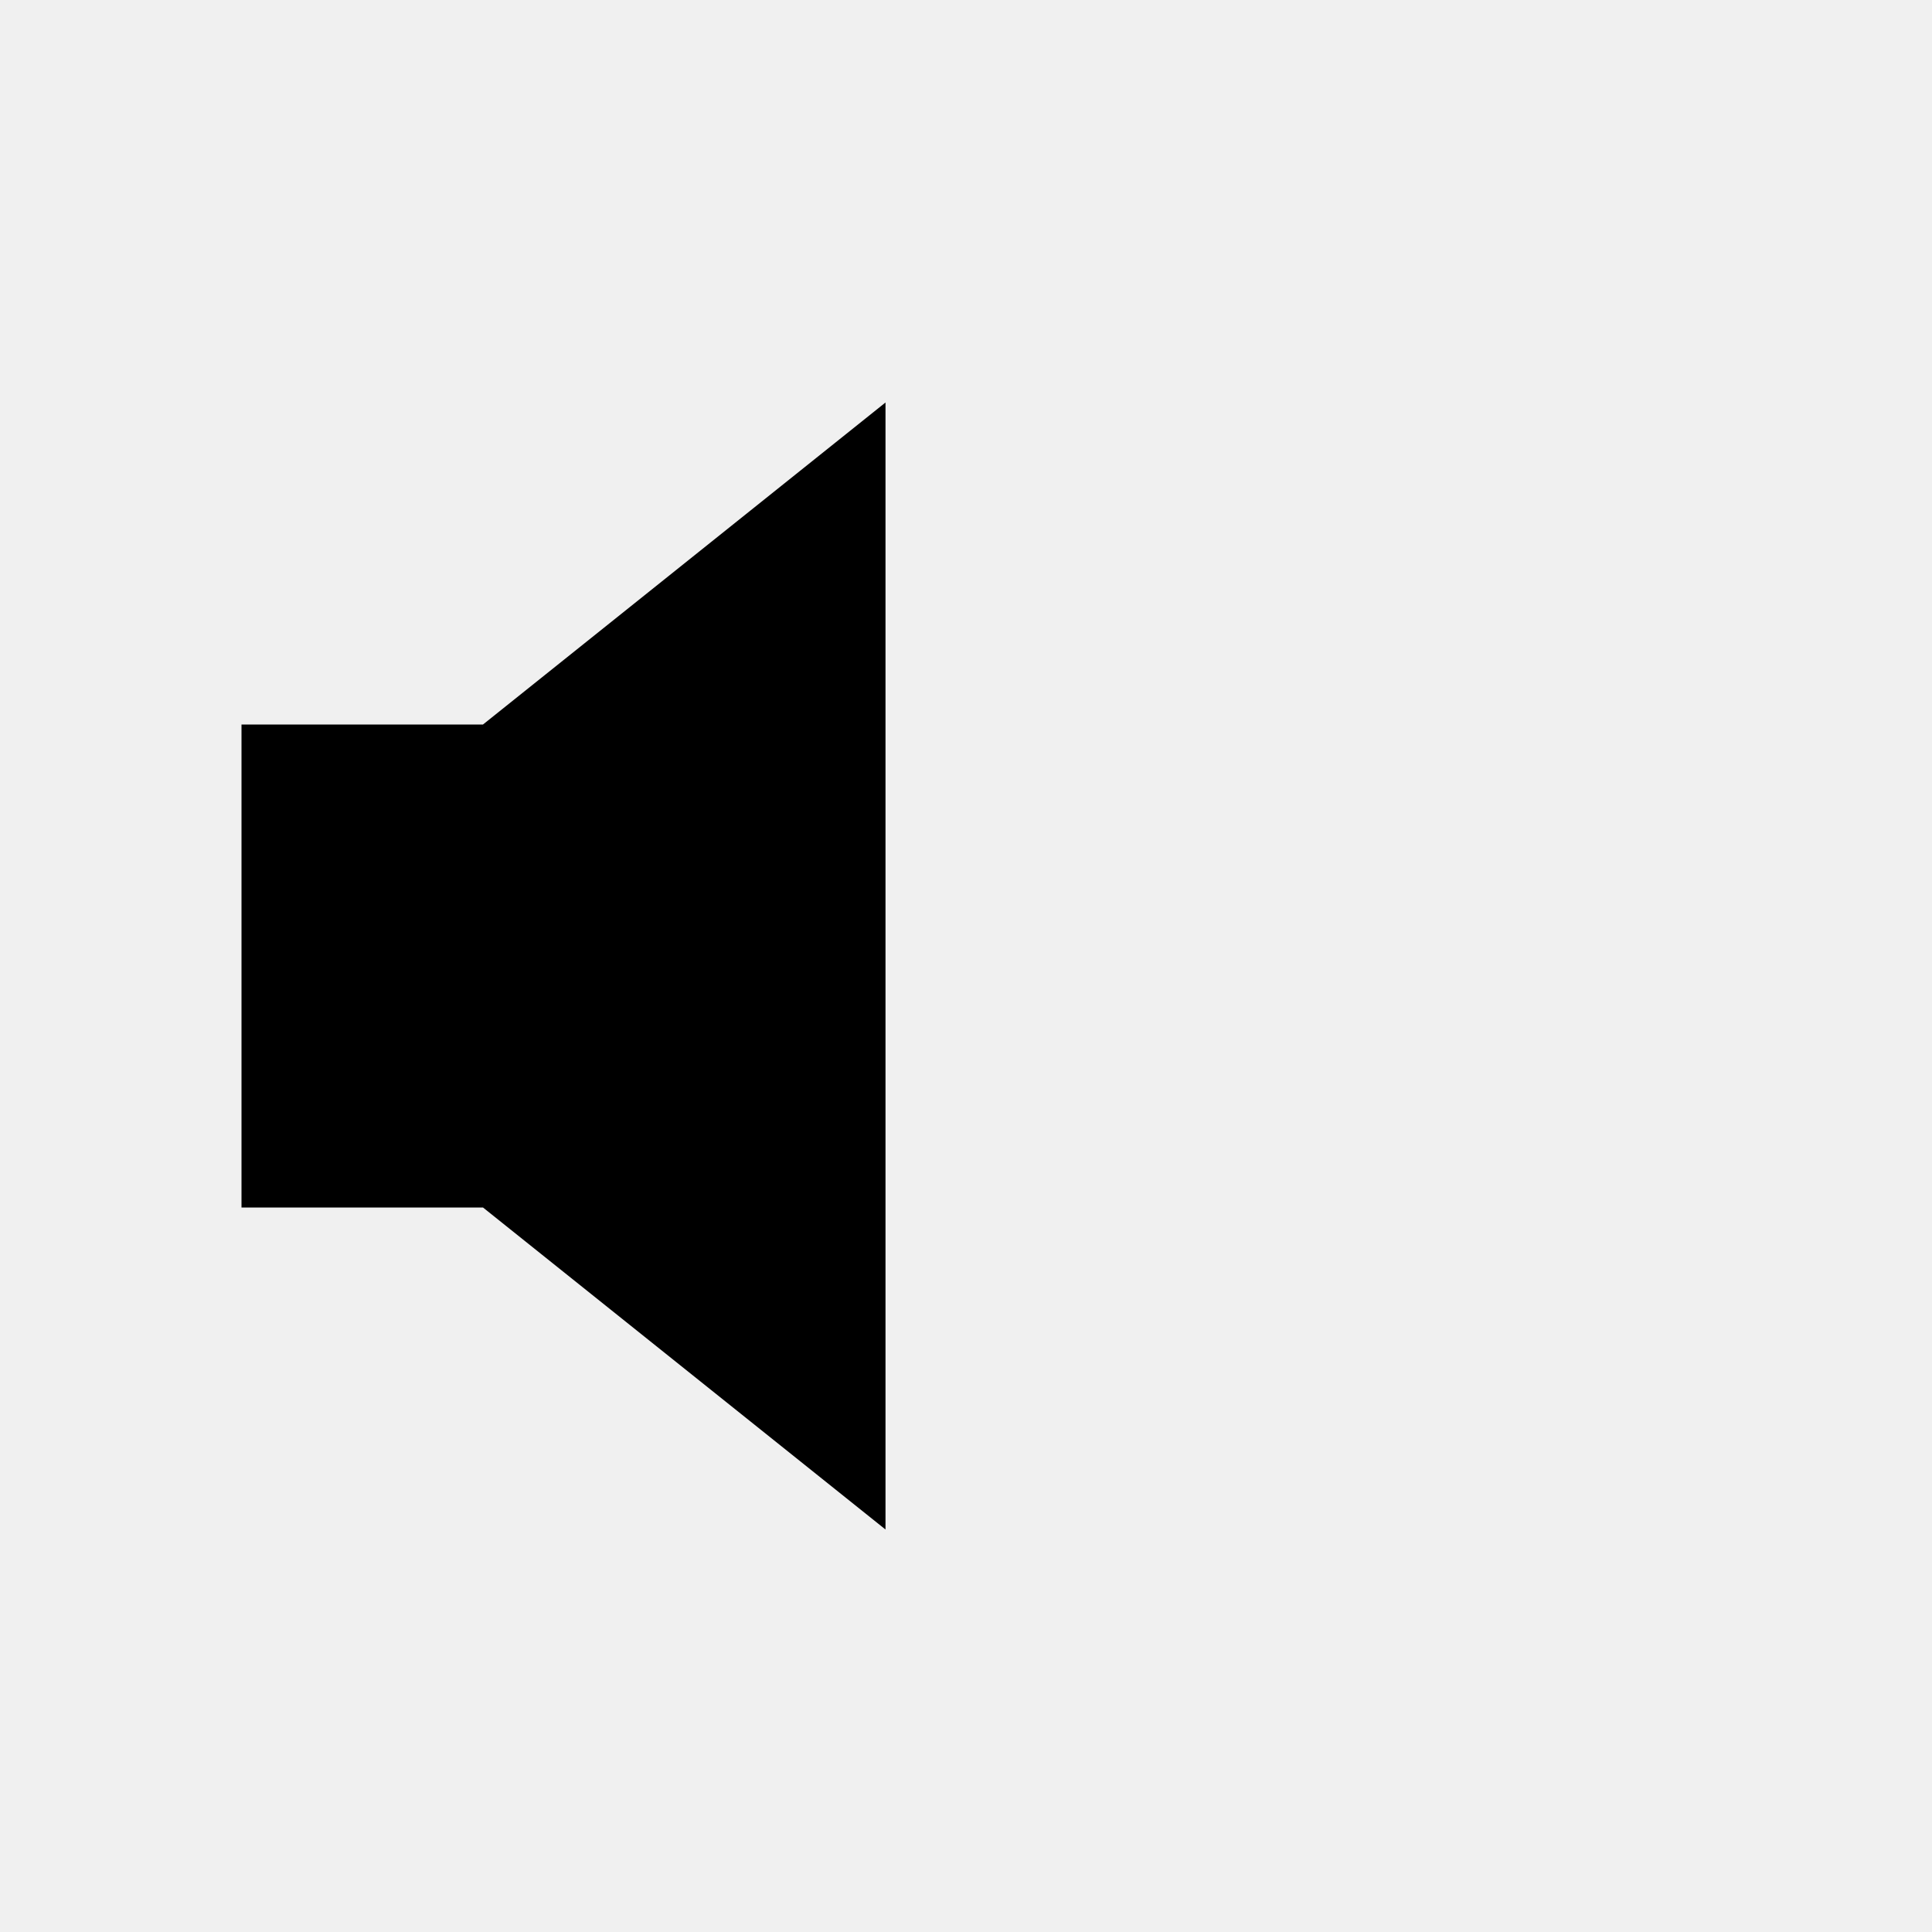
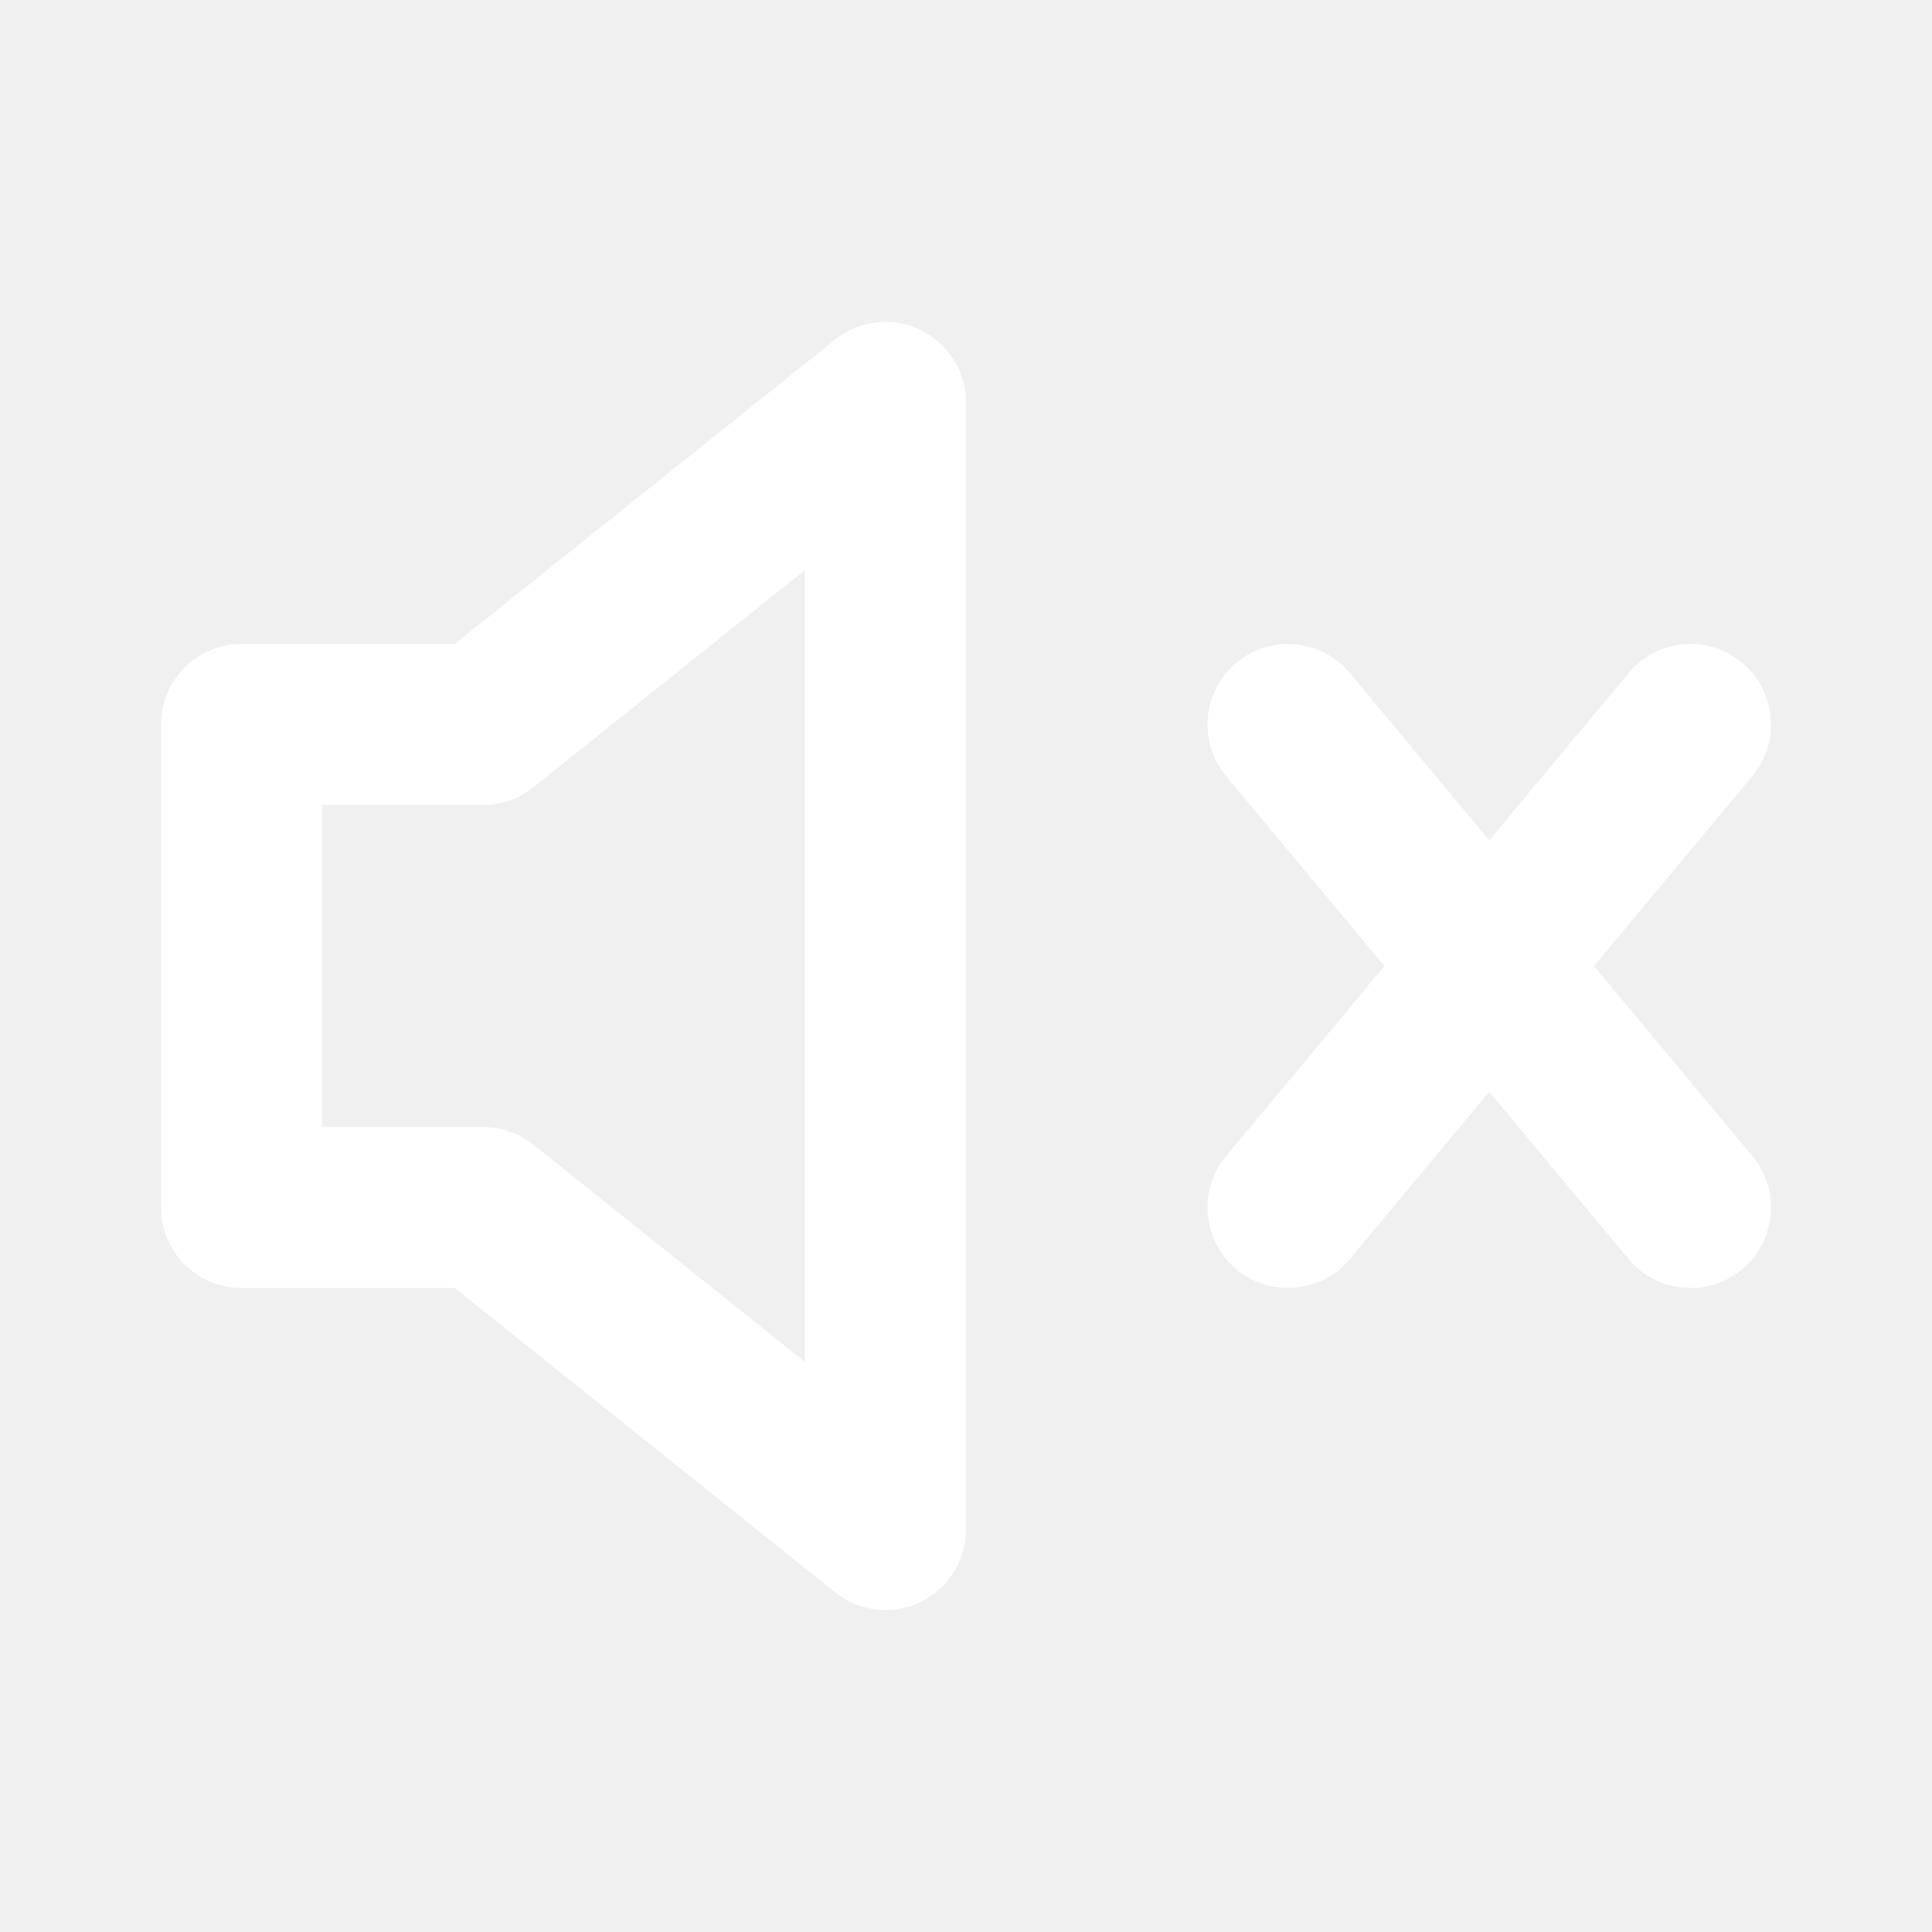
- <svg xmlns="http://www.w3.org/2000/svg" class="sound-icon" viewBox="0 0 24 24" aria-hidden="true">
+ <svg xmlns="http://www.w3.org/2000/svg" class="sound-icon" viewBox="0 0 24 24" aria-hidden="true" width="24" height="24" fill="none" stroke="#fff" stroke-width="2" stroke-linecap="round" stroke-linejoin="round">
  <path d="M11 5 6 9H3v6h3l5 4V5Z" />
  <path d="m16 9 5 6m0-6-5 6" />
</svg>
